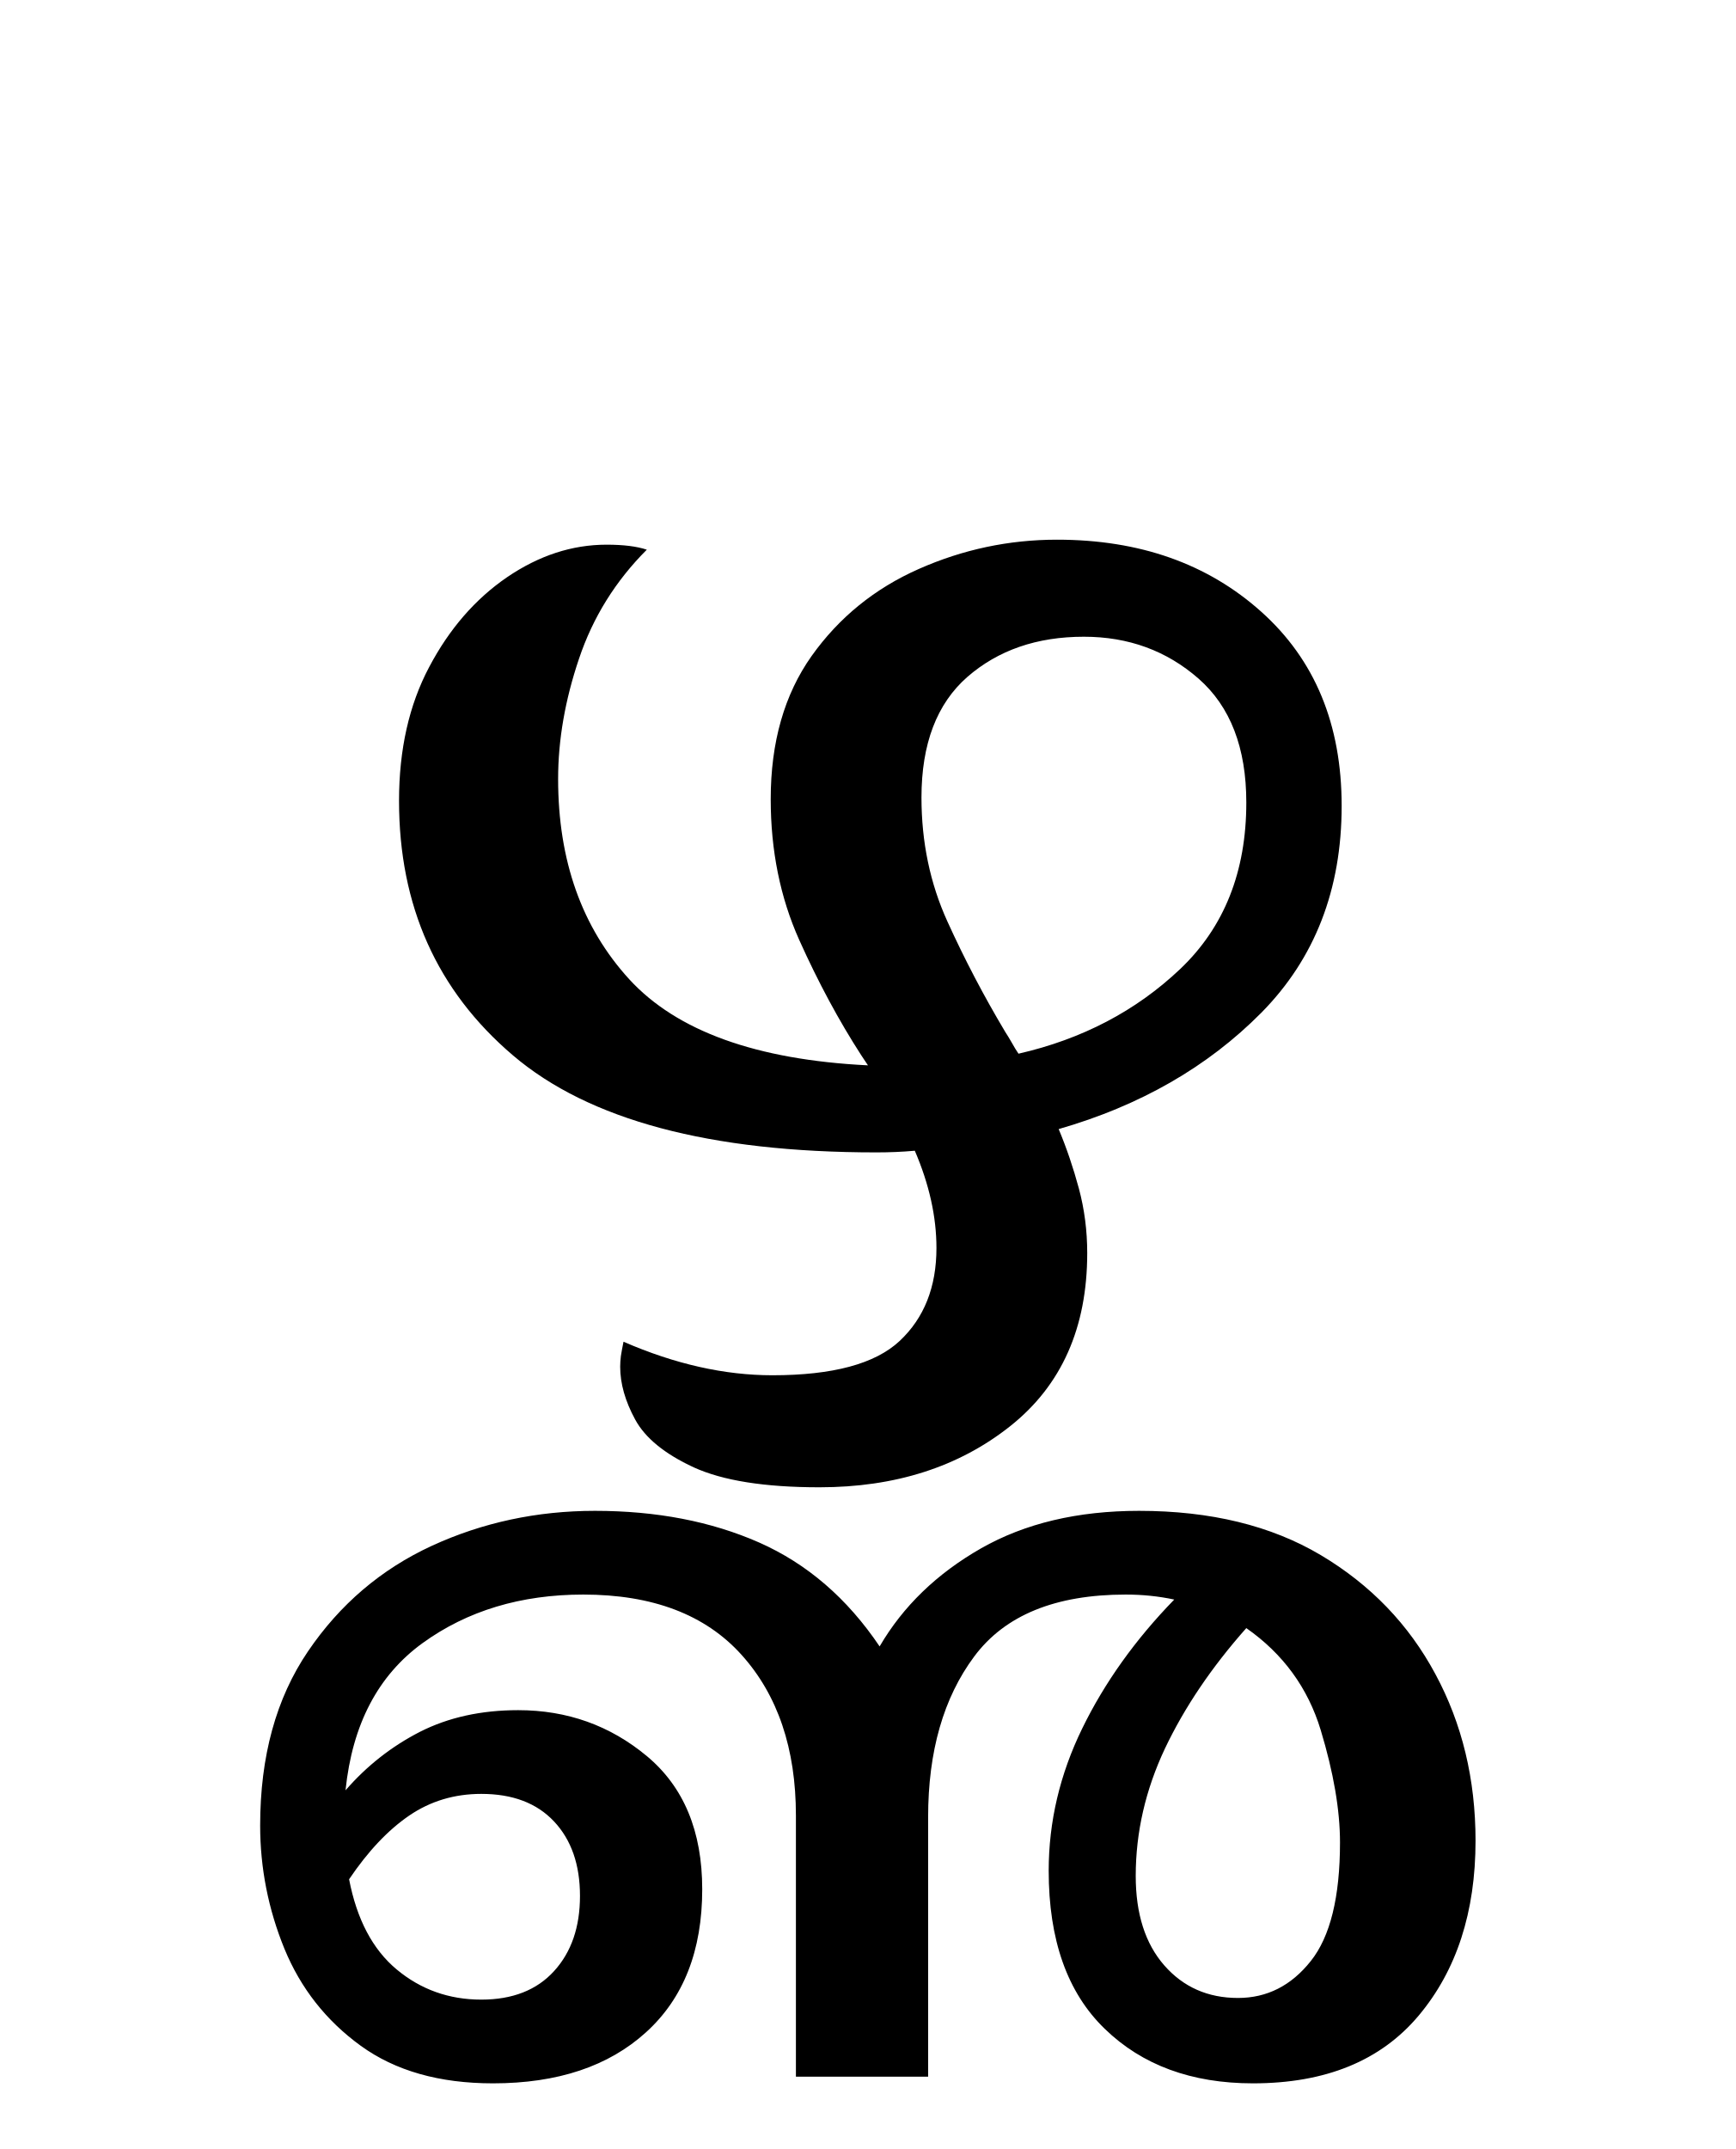
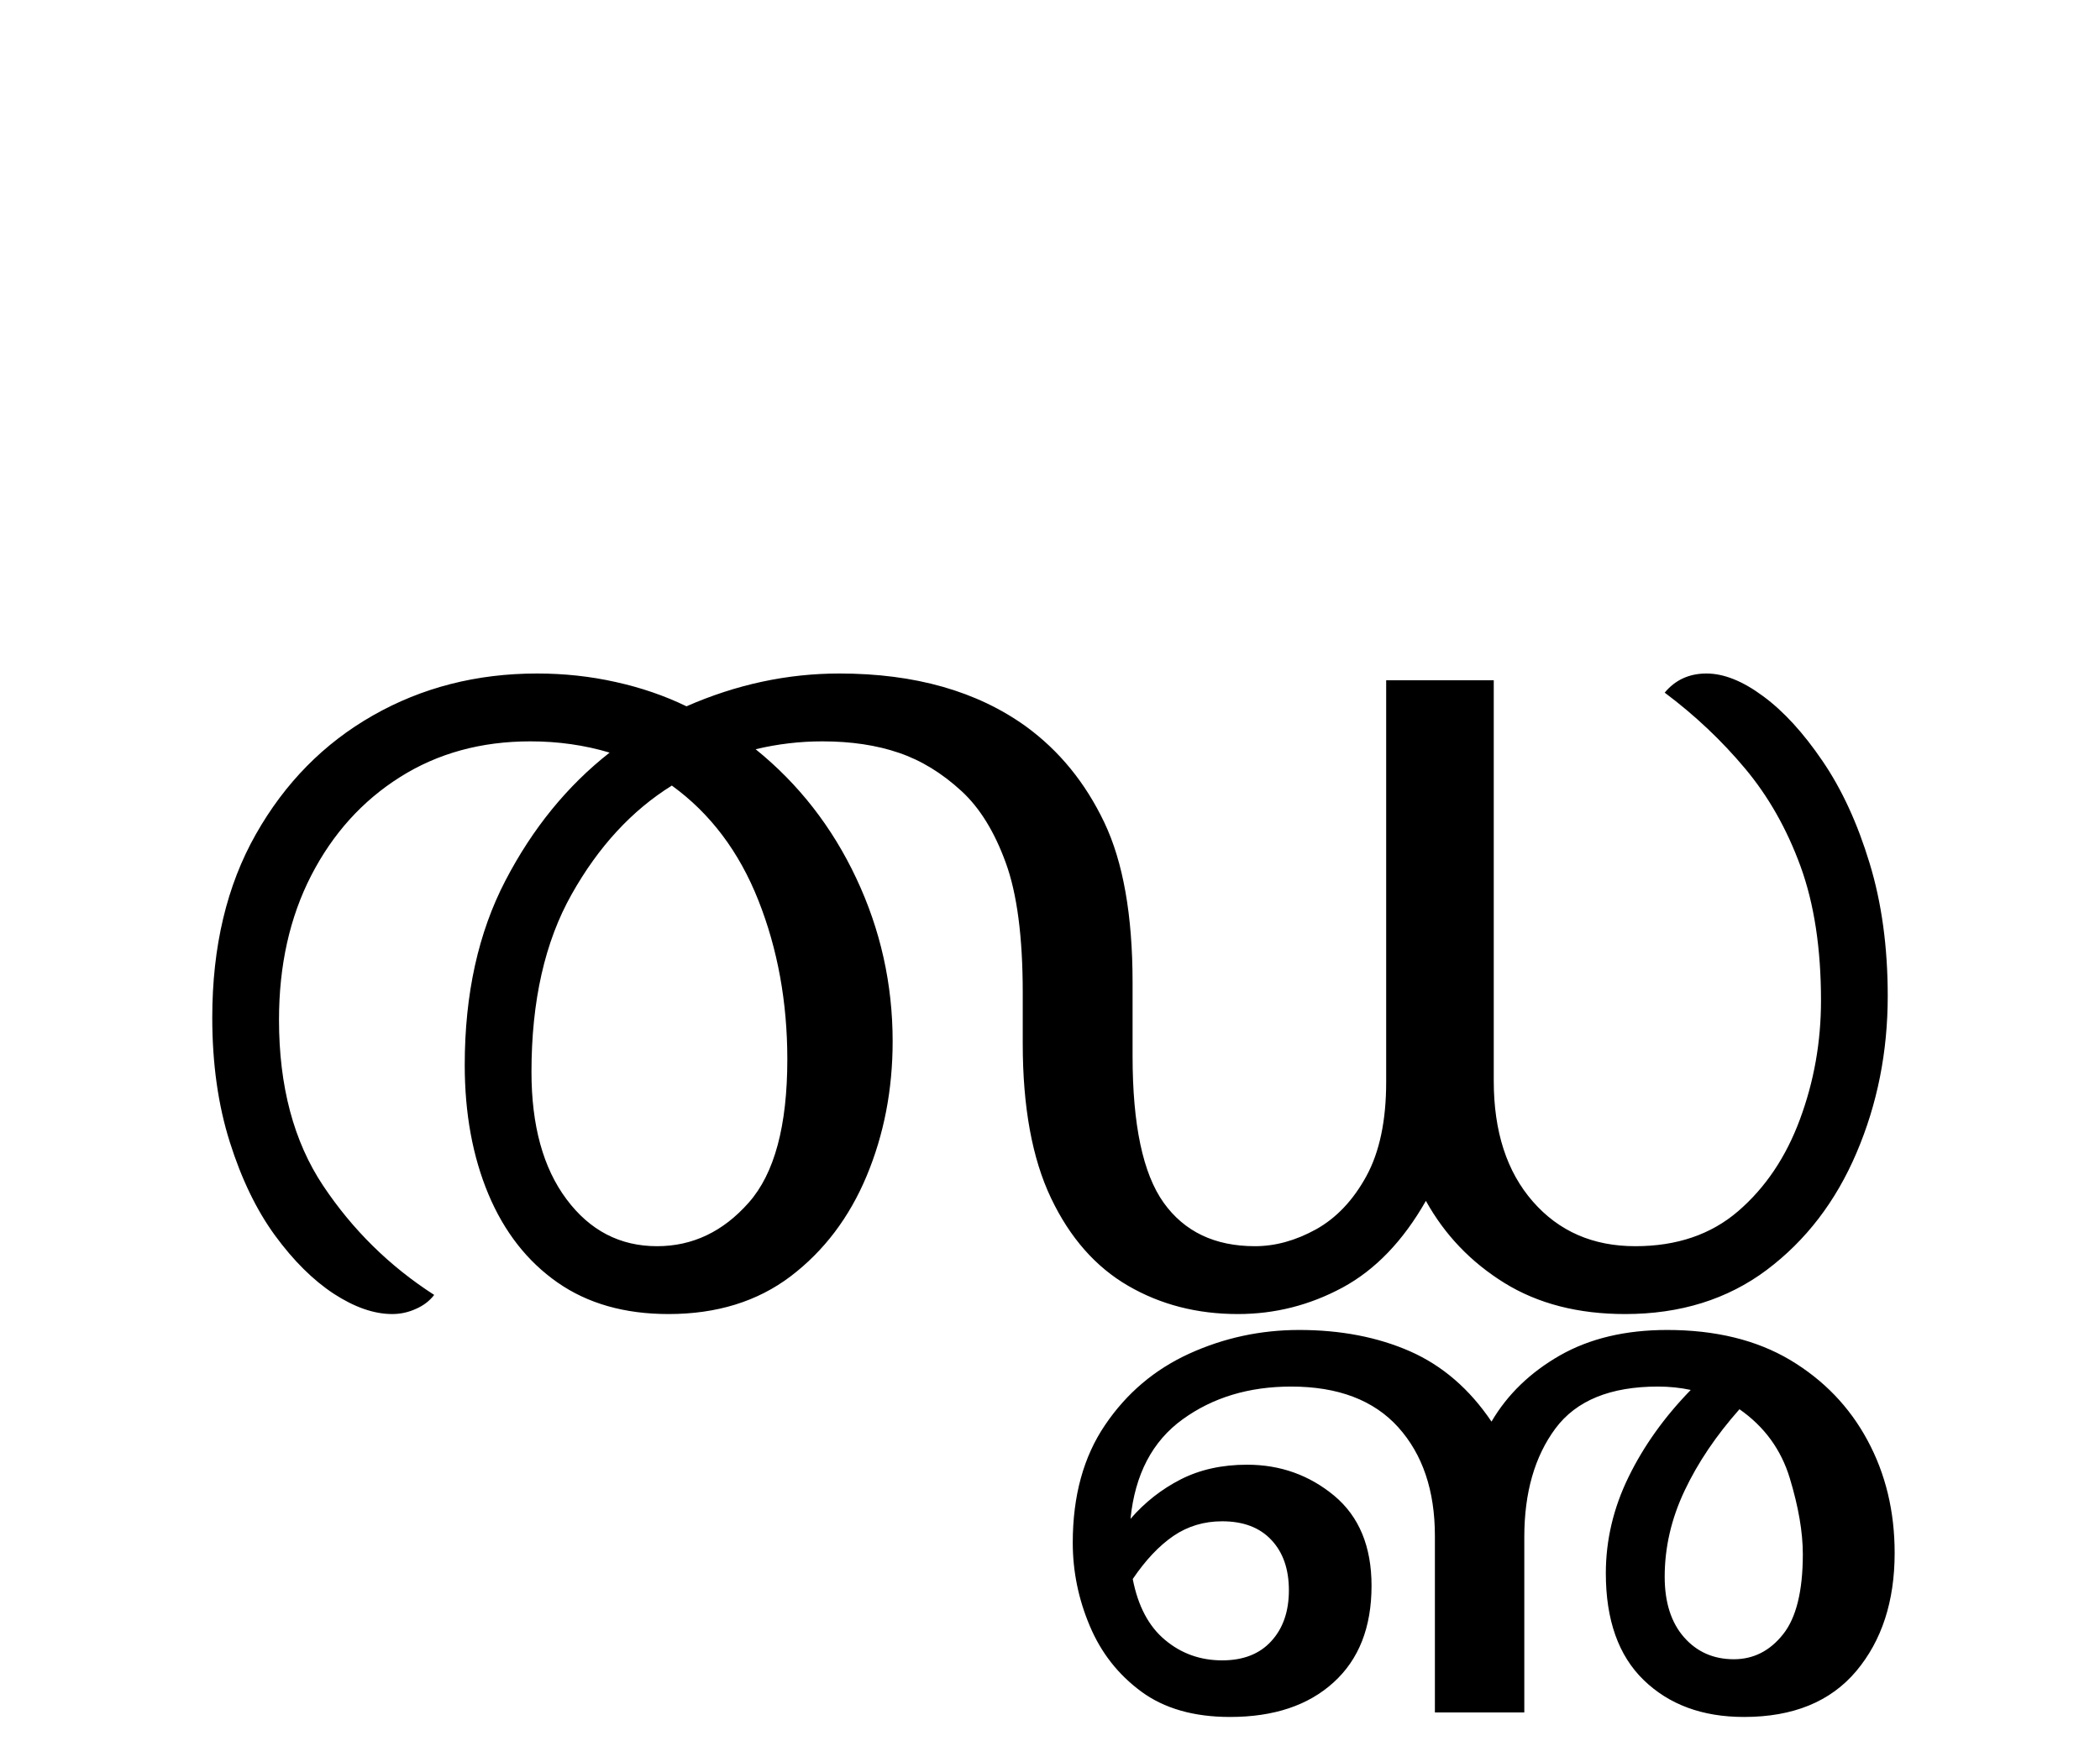
- <svg xmlns="http://www.w3.org/2000/svg" xmlns:xlink="http://www.w3.org/1999/xlink" width="114.062pt" height="141.172pt" viewBox="0 0 114.062 141.172" version="1.1">
+ <svg xmlns="http://www.w3.org/2000/svg" xmlns:xlink="http://www.w3.org/1999/xlink" width="204.047pt" height="171.172pt" viewBox="0 0 204.047 171.172" version="1.1">
  <defs>
    <g>
      <symbol overflow="visible" id="glyph0-0">
        <path style="stroke:none;" d="M 10.344 0 L 10.344 -78.547 L 55.547 -78.547 L 55.547 0 Z M 15.953 -5.609 L 49.938 -5.609 L 49.938 -72.938 L 15.953 -72.938 Z M 15.953 -5.609 " />
      </symbol>
      <symbol overflow="visible" id="glyph0-1">
-         <path style="stroke:none;" d="M 16.391 39.812 C 12.867 39.812 9.973 38.988 7.703 37.344 C 5.43 35.695 3.758 33.57 2.688 30.969 C 1.625 28.363 1.094 25.664 1.094 22.875 C 1.094 18.332 2.141 14.52 4.234 11.438 C 6.328 8.352 9.039 6.039 12.375 4.5 C 15.707 2.969 19.281 2.203 23.094 2.203 C 27.133 2.203 30.727 2.895 33.875 4.281 C 37.031 5.676 39.672 7.953 41.797 11.109 C 43.336 8.473 45.555 6.328 48.453 4.672 C 51.348 3.023 54.812 2.203 58.844 2.203 C 63.539 2.203 67.52 3.172 70.781 5.109 C 74.051 7.055 76.562 9.66 78.312 12.922 C 80.07 16.18 80.953 19.832 80.953 23.875 C 80.953 28.562 79.707 32.391 77.219 35.359 C 74.727 38.328 71.098 39.812 66.328 39.812 C 62.297 39.812 59.051 38.617 56.594 36.234 C 54.133 33.859 52.906 30.395 52.906 25.844 C 52.906 22.625 53.641 19.508 55.109 16.5 C 56.578 13.488 58.594 10.664 61.156 8.031 C 60.133 7.812 59.07 7.703 57.969 7.703 C 53.352 7.703 50.035 9.055 48.016 11.766 C 45.992 14.484 44.984 18.004 44.984 22.328 L 44.984 39.375 L 36.297 39.375 L 36.297 22.219 C 36.297 17.82 35.102 14.301 32.719 11.656 C 30.344 9.02 26.879 7.703 22.328 7.703 C 18.223 7.703 14.703 8.766 11.766 10.891 C 8.836 13.016 7.148 16.238 6.703 20.562 C 8.098 18.957 9.727 17.676 11.594 16.719 C 13.469 15.77 15.617 15.297 18.047 15.297 C 21.266 15.297 24.082 16.301 26.5 18.312 C 28.926 20.332 30.141 23.25 30.141 27.062 C 30.141 31.094 28.91 34.223 26.453 36.453 C 23.992 38.691 20.641 39.812 16.391 39.812 Z M 58.625 26.188 C 58.625 28.676 59.25 30.633 60.5 32.062 C 61.75 33.488 63.363 34.203 65.344 34.203 C 67.25 34.203 68.844 33.395 70.125 31.781 C 71.406 30.176 72.047 27.578 72.047 23.984 C 72.047 21.859 71.625 19.398 70.781 16.609 C 69.938 13.828 68.305 11.594 65.891 9.906 C 63.617 12.469 61.836 15.102 60.547 17.812 C 59.266 20.531 58.625 23.32 58.625 26.188 Z M 15.625 20.797 C 13.863 20.797 12.285 21.27 10.891 22.219 C 9.492 23.176 8.176 24.57 6.938 26.406 C 7.445 29.039 8.488 31.016 10.062 32.328 C 11.645 33.648 13.5 34.312 15.625 34.312 C 17.676 34.312 19.27 33.688 20.406 32.438 C 21.539 31.195 22.109 29.551 22.109 27.5 C 22.109 25.445 21.539 23.816 20.406 22.609 C 19.27 21.398 17.676 20.797 15.625 20.797 Z M 37.844 0.656 C 34.25 0.656 31.492 0.219 29.578 -0.656 C 27.672 -1.539 26.391 -2.586 25.734 -3.797 C 25.078 -5.004 24.75 -6.16 24.75 -7.266 C 24.75 -7.484 24.766 -7.719 24.797 -7.969 C 24.836 -8.227 24.895 -8.539 24.969 -8.906 C 28.344 -7.438 31.602 -6.703 34.75 -6.703 C 38.719 -6.703 41.504 -7.453 43.109 -8.953 C 44.723 -10.461 45.531 -12.5 45.531 -15.062 C 45.531 -17.125 45.055 -19.254 44.109 -21.453 C 43.297 -21.379 42.453 -21.344 41.578 -21.344 C 30.648 -21.344 22.691 -23.469 17.703 -27.719 C 12.711 -31.969 10.219 -37.539 10.219 -44.438 C 10.219 -47.812 10.879 -50.742 12.203 -53.234 C 13.523 -55.734 15.227 -57.695 17.312 -59.125 C 19.406 -60.551 21.586 -61.266 23.859 -61.266 C 24.961 -61.266 25.844 -61.156 26.5 -60.938 C 24.445 -58.883 22.961 -56.5 22.047 -53.781 C 21.129 -51.07 20.672 -48.438 20.672 -45.875 C 20.672 -40.52 22.227 -36.133 25.344 -32.719 C 28.469 -29.312 33.695 -27.426 41.031 -27.062 C 40.883 -27.281 40.738 -27.5 40.594 -27.719 C 39.125 -29.988 37.766 -32.516 36.516 -35.297 C 35.266 -38.086 34.641 -41.172 34.641 -44.547 C 34.641 -48.285 35.535 -51.422 37.328 -53.953 C 39.129 -56.484 41.477 -58.391 44.375 -59.672 C 47.27 -60.953 50.297 -61.594 53.453 -61.594 C 58.879 -61.594 63.352 -60.016 66.875 -56.859 C 70.395 -53.711 72.156 -49.461 72.156 -44.109 C 72.156 -38.609 70.395 -34.078 66.875 -30.516 C 63.352 -26.961 58.914 -24.414 53.562 -22.875 C 54.082 -21.633 54.523 -20.332 54.891 -18.969 C 55.254 -17.613 55.438 -16.203 55.438 -14.734 C 55.438 -9.828 53.75 -6.035 50.375 -3.359 C 47 -0.68 42.82 0.656 37.844 0.656 Z M 50.047 -29.266 C 50.191 -29.047 50.336 -28.805 50.484 -28.547 C 50.629 -28.285 50.773 -28.047 50.922 -27.828 C 55.109 -28.785 58.648 -30.641 61.547 -33.391 C 64.441 -36.141 65.891 -39.785 65.891 -44.328 C 65.891 -47.922 64.844 -50.633 62.75 -52.469 C 60.656 -54.301 58.145 -55.219 55.219 -55.219 C 52.133 -55.219 49.582 -54.336 47.562 -52.578 C 45.551 -50.816 44.547 -48.176 44.547 -44.656 C 44.547 -41.727 45.113 -39.016 46.25 -36.516 C 47.383 -34.023 48.648 -31.609 50.047 -29.266 Z M 50.047 -29.266 " />
+         <path style="stroke:none;" d="M 22.109 0.656 C 20.348 0.656 18.457 0 16.438 -1.312 C 14.426 -2.633 12.52 -4.523 10.719 -6.984 C 8.926 -9.441 7.461 -12.469 6.328 -16.062 C 5.191 -19.656 4.625 -23.688 4.625 -28.156 C 4.625 -35.051 6.035 -40.988 8.859 -45.969 C 11.68 -50.957 15.473 -54.805 20.234 -57.516 C 25.004 -60.234 30.32 -61.594 36.188 -61.594 C 38.832 -61.594 41.379 -61.316 43.828 -60.766 C 46.285 -60.223 48.578 -59.438 50.703 -58.406 C 55.547 -60.531 60.5 -61.594 65.562 -61.594 C 72.895 -61.594 78.941 -59.875 83.703 -56.438 C 86.93 -54.082 89.461 -50.977 91.297 -47.125 C 93.129 -43.281 94.047 -38.094 94.047 -31.562 L 94.047 -24.422 C 94.047 -17.742 95.051 -12.992 97.062 -10.172 C 99.082 -7.348 102.039 -5.938 105.938 -5.938 C 107.914 -5.938 109.895 -6.484 111.875 -7.578 C 113.852 -8.68 115.484 -10.406 116.766 -12.75 C 118.047 -15.102 118.688 -18.148 118.688 -21.891 L 118.688 -60.938 L 129.141 -60.938 L 129.141 -22 C 129.141 -17.082 130.406 -13.176 132.938 -10.281 C 135.469 -7.383 138.785 -5.938 142.891 -5.938 C 146.922 -5.938 150.254 -7.07 152.891 -9.344 C 155.535 -11.625 157.535 -14.598 158.891 -18.266 C 160.254 -21.93 160.938 -25.781 160.938 -29.812 C 160.938 -34.875 160.273 -39.219 158.953 -42.844 C 157.629 -46.477 155.832 -49.648 153.562 -52.359 C 151.289 -55.078 148.688 -57.535 145.75 -59.734 C 146.781 -60.973 148.133 -61.594 149.812 -61.594 C 151.5 -61.594 153.332 -60.859 155.312 -59.391 C 157.301 -57.93 159.227 -55.828 161.094 -53.078 C 162.969 -50.328 164.488 -47.023 165.656 -43.172 C 166.832 -39.328 167.422 -35.02 167.422 -30.25 C 167.422 -24.82 166.41 -19.742 164.391 -15.016 C 162.379 -10.285 159.469 -6.488 155.656 -3.625 C 151.844 -0.77 147.258 0.656 141.906 0.656 C 137.352 0.656 133.445 -0.348 130.188 -2.359 C 126.926 -4.379 124.379 -7.039 122.547 -10.344 C 120.336 -6.457 117.641 -3.648 114.453 -1.922 C 111.266 -0.203 107.875 0.656 104.281 0.656 C 100.32 0.656 96.766 -0.258 93.609 -2.094 C 90.453 -3.926 87.957 -6.766 86.125 -10.609 C 84.289 -14.461 83.375 -19.469 83.375 -25.625 L 83.375 -30.578 C 83.375 -36.004 82.82 -40.219 81.719 -43.219 C 80.625 -46.227 79.195 -48.539 77.438 -50.156 C 75.531 -51.914 73.492 -53.16 71.328 -53.891 C 69.172 -54.629 66.695 -55 63.906 -55 C 61.707 -55 59.547 -54.742 57.422 -54.234 C 61.598 -50.859 64.859 -46.676 67.203 -41.688 C 69.555 -36.695 70.734 -31.414 70.734 -25.844 C 70.734 -21.156 69.891 -16.789 68.203 -12.75 C 66.516 -8.719 64.055 -5.473 60.828 -3.016 C 57.598 -0.566 53.641 0.656 48.953 0.656 C 44.691 0.656 41.094 -0.367 38.156 -2.422 C 35.227 -4.473 32.992 -7.332 31.453 -11 C 29.922 -14.664 29.156 -18.848 29.156 -23.547 C 29.156 -30.43 30.473 -36.406 33.109 -41.469 C 35.742 -46.531 39.117 -50.676 43.234 -53.906 C 40.805 -54.633 38.238 -55 35.531 -55 C 30.758 -55 26.539 -53.844 22.875 -51.531 C 19.207 -49.219 16.328 -46.023 14.234 -41.953 C 12.148 -37.891 11.109 -33.219 11.109 -27.938 C 11.109 -21.488 12.535 -16.117 15.391 -11.828 C 18.254 -7.535 21.852 -3.992 26.188 -1.203 C 25.738 -0.617 25.145 -0.164 24.406 0.156 C 23.676 0.488 22.91 0.656 22.109 0.656 Z M 35.641 -22.875 C 35.641 -17.664 36.773 -13.539 39.047 -10.5 C 41.316 -7.457 44.25 -5.938 47.844 -5.938 C 51.289 -5.938 54.258 -7.348 56.75 -10.172 C 59.25 -12.992 60.5 -17.633 60.5 -24.094 C 60.5 -29.664 59.562 -34.816 57.688 -39.547 C 55.82 -44.273 53.02 -47.992 49.281 -50.703 C 45.395 -48.285 42.148 -44.766 39.547 -40.141 C 36.941 -35.523 35.641 -29.77 35.641 -22.875 Z M 35.641 -22.875 " />
+       </symbol>
+       <symbol overflow="visible" id="glyph0-2">
+         <path style="stroke:none;" d="M -68.531 39.812 C -72.051 39.812 -74.926 38.988 -77.156 37.344 C -79.395 35.695 -81.062 33.57 -82.156 30.969 C -83.258 28.363 -83.812 25.664 -83.812 22.875 C -83.812 18.332 -82.766 14.52 -80.672 11.438 C -78.586 8.352 -75.859 6.039 -72.484 4.5 C -69.117 2.969 -65.562 2.203 -61.812 2.203 C -57.781 2.203 -54.188 2.895 -51.031 4.281 C -47.883 5.676 -45.25 7.953 -43.125 11.109 C -41.582 8.473 -39.363 6.328 -36.469 4.672 C -33.57 3.023 -30.102 2.203 -26.062 2.203 C -21.375 2.203 -17.395 3.172 -14.125 5.109 C -10.863 7.055 -8.352 9.66 -6.594 12.922 C -4.832 16.18 -3.953 19.832 -3.953 23.875 C -3.953 28.562 -5.195 32.391 -7.688 35.359 C -10.188 38.328 -13.82 39.812 -18.594 39.812 C -22.625 39.812 -25.867 38.617 -28.328 36.234 C -30.785 33.859 -32.016 30.395 -32.016 25.844 C -32.016 22.625 -31.281 19.508 -29.812 16.5 C -28.344 13.488 -26.328 10.664 -23.766 8.031 C -24.785 7.812 -25.848 7.703 -26.953 7.703 C -31.566 7.703 -34.883 9.055 -36.906 11.766 C -38.926 14.484 -39.938 18.004 -39.938 22.328 L -39.938 39.375 L -48.625 39.375 L -48.625 22.219 C -48.625 17.82 -49.812 14.301 -52.188 11.656 C -54.57 9.02 -58.039 7.703 -62.594 7.703 C -66.695 7.703 -70.211 8.766 -73.141 10.891 C -76.078 13.016 -77.766 16.238 -78.203 20.562 C -76.816 18.957 -75.188 17.676 -73.312 16.719 C -71.445 15.77 -69.301 15.297 -66.875 15.297 C -63.656 15.297 -60.832 16.301 -58.406 18.312 C -55.988 20.332 -54.781 23.25 -54.781 27.062 C -54.781 31.094 -56.008 34.223 -58.469 36.453 C -60.926 38.691 -64.281 39.812 -68.531 39.812 Z M -26.297 26.188 C -26.297 28.676 -25.672 30.633 -24.422 32.062 C -23.172 33.488 -21.555 34.203 -19.578 34.203 C -17.672 34.203 -16.078 33.395 -14.797 31.781 C -13.516 30.176 -12.875 27.578 -12.875 23.984 C -12.875 21.859 -13.297 19.398 -14.141 16.609 C -14.984 13.828 -16.613 11.594 -19.031 9.906 C -21.301 12.469 -23.078 15.102 -24.359 17.812 C -25.648 20.531 -26.297 23.32 -26.297 26.188 Z M -69.297 20.797 C -71.055 20.797 -72.633 21.27 -74.031 22.219 C -75.426 23.176 -76.742 24.57 -77.984 26.406 C -77.473 29.039 -76.426 31.016 -74.844 32.328 C -73.27 33.648 -71.422 34.312 -69.297 34.312 C -67.242 34.312 -65.648 33.688 -64.516 32.438 C -63.379 31.195 -62.812 29.551 -62.812 27.5 C -62.812 25.445 -63.379 23.816 -64.516 22.609 C -65.648 21.398 -67.242 20.797 -69.297 20.797 Z M -69.297 20.797 " />
      </symbol>
    </g>
  </defs>
  <g id="surface1">
    <g style="fill:rgb(0%,0%,0%);fill-opacity:1;">
-       <use xlink:href="#glyph0-1" x="16" y="97.047" />
+       <use xlink:href="#glyph0-1" x="16" y="127.047" />
+       <use xlink:href="#glyph0-2" x="188.047" y="127.047" />
    </g>
  </g>
</svg>
